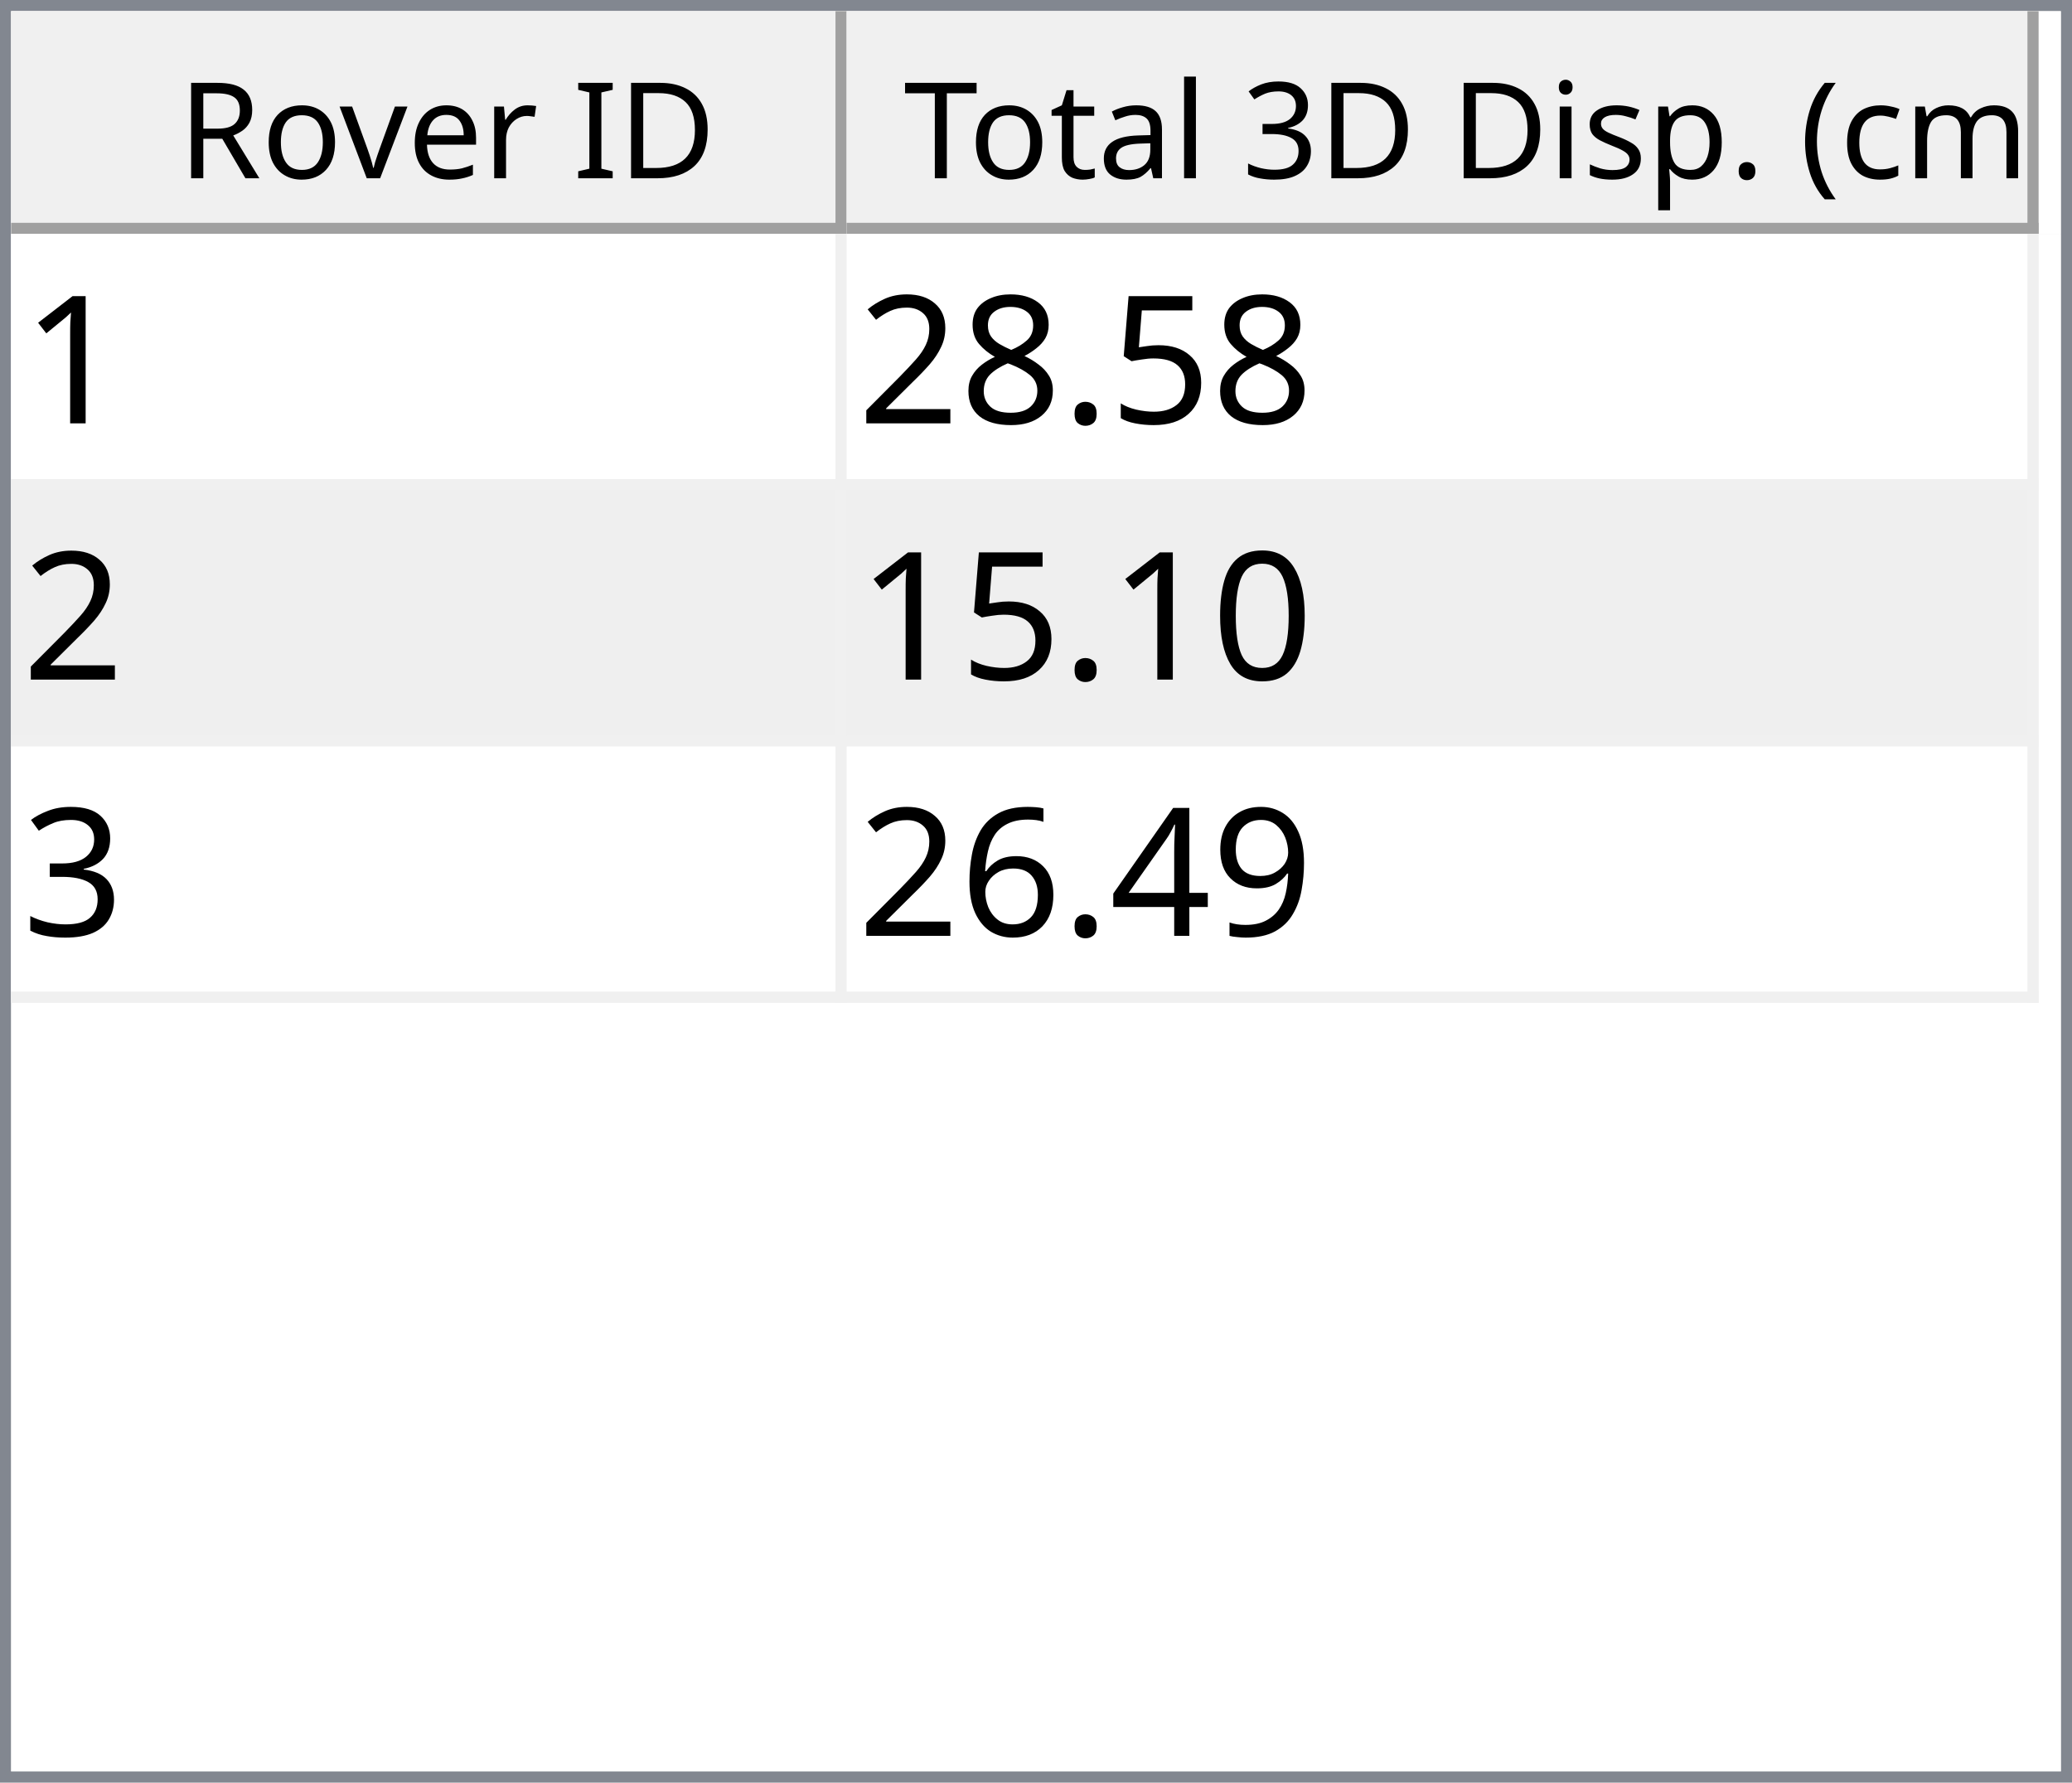
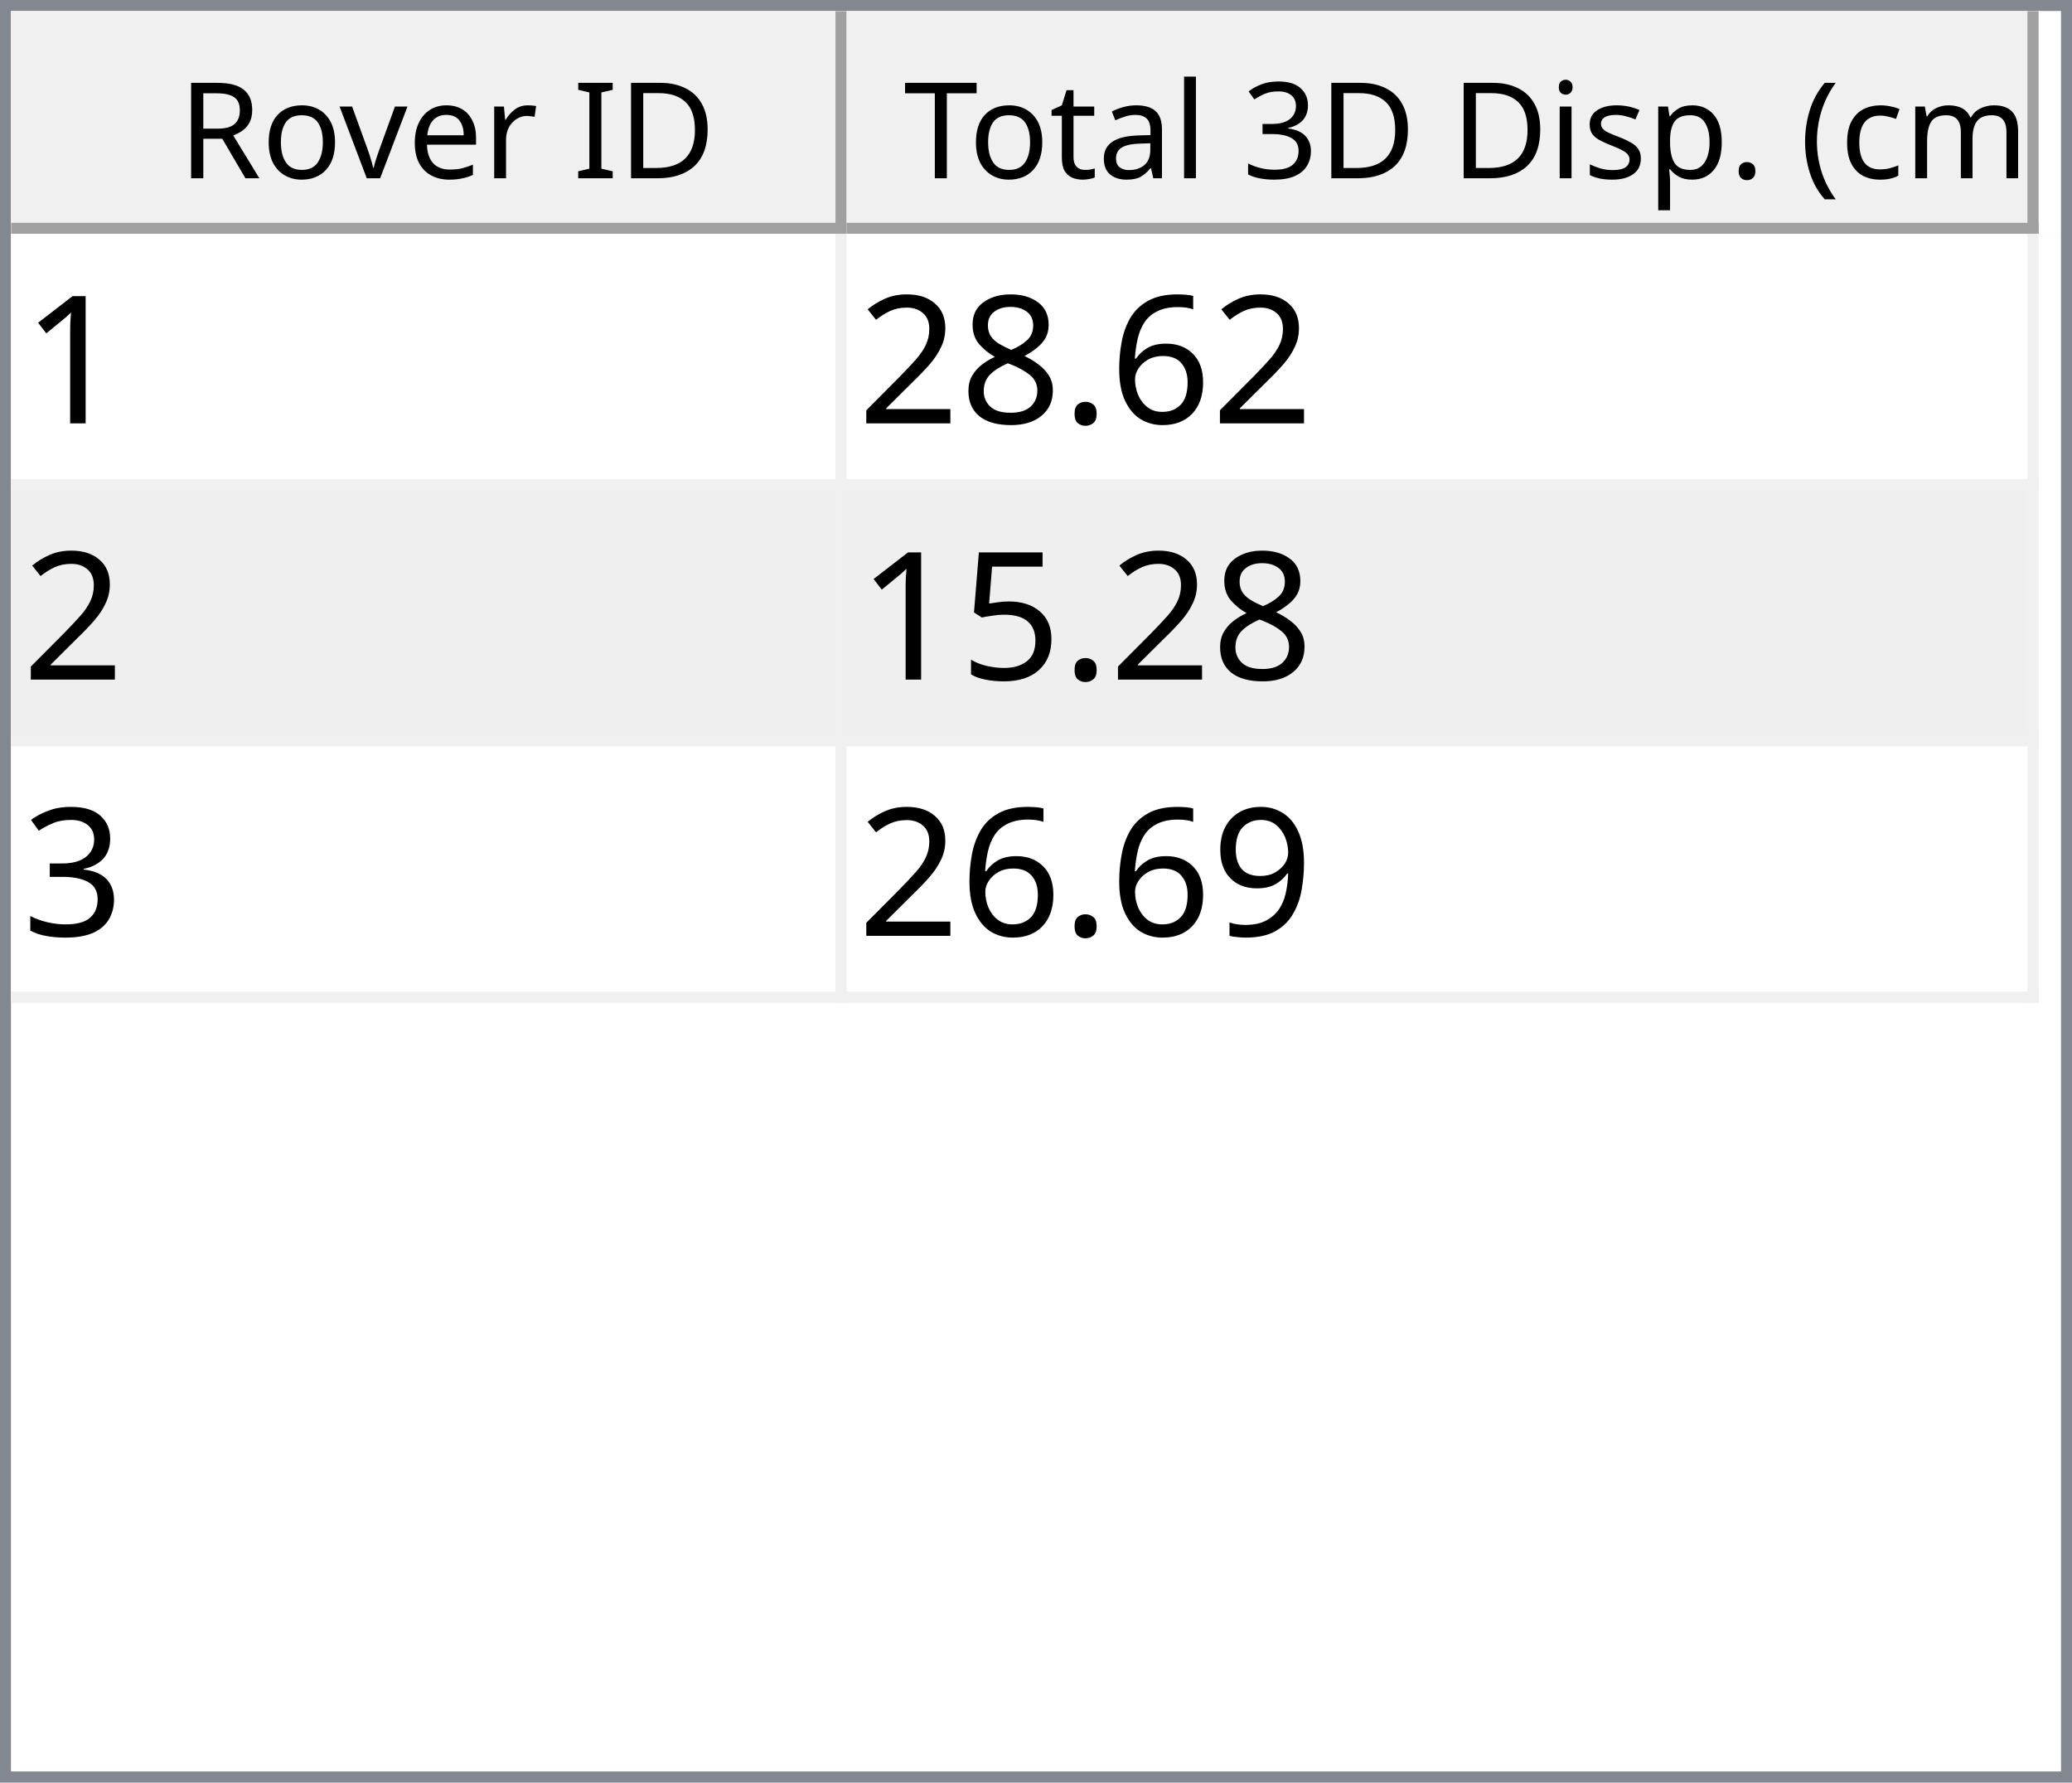
<svg xmlns="http://www.w3.org/2000/svg" style="fill-opacity:1; color-rendering:auto; color-interpolation:auto; text-rendering:auto; stroke:black; stroke-linecap:square; stroke-miterlimit:10; shape-rendering:auto; stroke-opacity:1; fill:black; stroke-dasharray:none; font-weight:normal; stroke-width:1; font-family:'Dialog'; font-style:normal; stroke-linejoin:miter; font-size:12px; stroke-dashoffset:0; image-rendering:auto;" width="186" height="160">
  <defs id="genericDefs" />
  <g>
    <defs id="defs1">
      <clipPath clipPathUnits="userSpaceOnUse" id="clipPath1">
        <path d="M0 0 L186 0 L186 160 L0 160 L0 0 Z" />
      </clipPath>
      <clipPath clipPathUnits="userSpaceOnUse" id="clipPath2">
        <path d="M0 0 L0 160 L186 160 L186 0 Z" />
      </clipPath>
      <clipPath clipPathUnits="userSpaceOnUse" id="clipPath3">
        <path d="M0 0 L0 20 L184 20 L184 0 Z" />
      </clipPath>
      <clipPath clipPathUnits="userSpaceOnUse" id="clipPath4">
        <path d="M0 0 L0 20 L75 20 L75 0 Z" />
      </clipPath>
      <clipPath clipPathUnits="userSpaceOnUse" id="clipPath5">
        <path d="M1 1 L1 19 L74 19 L74 1 Z" />
      </clipPath>
      <clipPath clipPathUnits="userSpaceOnUse" id="clipPath6">
        <path d="M0 0 L0 18 L73 18 L73 0 Z" />
      </clipPath>
      <clipPath clipPathUnits="userSpaceOnUse" id="clipPath7">
        <path d="M-0.5 -0.5 L-0.5 19.5 L74.5 19.5 L74.5 -0.5 Z" />
      </clipPath>
      <clipPath clipPathUnits="userSpaceOnUse" id="clipPath8">
        <path d="M0 0 L0 20 L107 20 L107 0 Z" />
      </clipPath>
      <clipPath clipPathUnits="userSpaceOnUse" id="clipPath9">
        <path d="M1 1 L1 19 L106 19 L106 1 Z" />
      </clipPath>
      <clipPath clipPathUnits="userSpaceOnUse" id="clipPath10">
        <path d="M0 0 L0 18 L105 18 L105 0 Z" />
      </clipPath>
      <clipPath clipPathUnits="userSpaceOnUse" id="clipPath11">
        <path d="M-0.5 -0.5 L-0.5 19.5 L106.5 19.5 L106.5 -0.5 Z" />
      </clipPath>
      <clipPath clipPathUnits="userSpaceOnUse" id="clipPath12">
        <path d="M0 0 L0 138 L184 138 L184 0 Z" />
      </clipPath>
      <clipPath clipPathUnits="userSpaceOnUse" id="clipPath13">
        <path d="M0 0 L0 69 L182 69 L182 0 Z" />
      </clipPath>
      <clipPath clipPathUnits="userSpaceOnUse" id="clipPath14">
        <path d="M-0.5 -0.5 L-0.5 68.5 L181.5 68.5 L181.5 -0.5 Z" />
      </clipPath>
      <clipPath clipPathUnits="userSpaceOnUse" id="clipPath15">
        <path d="M0 0 L0 22 L74 22 L74 0 Z" />
      </clipPath>
      <clipPath clipPathUnits="userSpaceOnUse" id="clipPath16">
        <path d="M0 0 L0 22 L106 22 L106 0 Z" />
      </clipPath>
      <font horiz-adv-x="64.551" id="font1">
        <font-face ascent="107.91" descent="25.098" units-per-em="100" style="font-style:normal; font-family:Segoe UI; font-weight:normal;" />
        <missing-glyph horiz-adv-x="64.551" d="M8.109 0 L8.109 68.266 L56.453 68.266 L56.453 0 L8.109 0 ZM15.328 7.234 L49.219 7.234 L49.219 61.031 L15.328 61.031 L15.328 7.234 Z" />
        <glyph unicode="D" horiz-adv-x="70.117" d="M9.188 0 L9.188 70.016 L28.516 70.016 Q65.531 70.016 65.531 35.891 Q65.531 19.672 55.25 9.836 Q44.969 0 27.734 0 L9.188 0 ZM17.391 62.594 L17.391 7.422 L27.828 7.422 Q41.609 7.422 49.273 14.797 Q56.938 22.172 56.938 35.688 Q56.938 62.594 28.328 62.594 L17.391 62.594 Z" />
        <glyph unicode="I" horiz-adv-x="26.611" d="M17.391 0 L9.188 0 L9.188 70.016 L17.391 70.016 L17.391 0 Z" />
        <glyph unicode=" " horiz-adv-x="27.393" d="" />
        <glyph unicode="r" horiz-adv-x="34.766" d="M34.188 41.891 Q32.078 43.5 28.125 43.5 Q23 43.5 19.555 38.672 Q16.109 33.844 16.109 25.484 L16.109 0 L8.109 0 L8.109 50 L16.109 50 L16.109 39.703 L16.312 39.703 Q18.016 44.969 21.531 47.922 Q25.047 50.875 29.391 50.875 Q32.516 50.875 34.188 50.203 L34.188 41.891 Z" />
        <glyph unicode="e" horiz-adv-x="52.295" d="M48.297 23 L12.984 23 Q13.188 14.656 17.484 10.109 Q21.781 5.562 29.297 5.562 Q37.75 5.562 44.828 11.141 L44.828 3.609 Q38.234 -1.172 27.391 -1.172 Q16.797 -1.172 10.742 5.641 Q4.688 12.453 4.688 24.812 Q4.688 36.469 11.305 43.82 Q17.922 51.172 27.734 51.172 Q37.547 51.172 42.922 44.828 Q48.297 38.484 48.297 27.203 L48.297 23 ZM40.094 29.781 Q40.047 36.719 36.75 40.578 Q33.453 44.438 27.594 44.438 Q21.922 44.438 17.969 40.383 Q14.016 36.328 13.094 29.781 L40.094 29.781 Z" />
        <glyph unicode="v" horiz-adv-x="47.9" d="M47.406 50 L27.484 0 L19.625 0 L0.688 50 L9.469 50 L22.172 13.672 Q23.578 9.672 23.922 6.688 L24.125 6.688 Q24.609 10.453 25.688 13.484 L38.969 50 L47.406 50 Z" />
        <glyph unicode="o" horiz-adv-x="58.594" d="M29 -1.172 Q17.922 -1.172 11.305 5.836 Q4.688 12.844 4.688 24.422 Q4.688 37.016 11.57 44.094 Q18.453 51.172 30.172 51.172 Q41.359 51.172 47.633 44.289 Q53.906 37.406 53.906 25.203 Q53.906 13.234 47.141 6.031 Q40.375 -1.172 29 -1.172 ZM29.594 44.438 Q21.875 44.438 17.383 39.188 Q12.891 33.938 12.891 24.703 Q12.891 15.828 17.43 10.695 Q21.969 5.562 29.594 5.562 Q37.359 5.562 41.531 10.594 Q45.703 15.625 45.703 24.906 Q45.703 34.281 41.531 39.359 Q37.359 44.438 29.594 44.438 Z" />
        <glyph unicode="R" horiz-adv-x="59.814" d="M59.375 0 L49.609 0 L37.891 19.625 Q36.281 22.359 34.766 24.289 Q33.25 26.219 31.664 27.438 Q30.078 28.656 28.25 29.219 Q26.422 29.781 24.125 29.781 L17.391 29.781 L17.391 0 L9.188 0 L9.188 70.016 L30.078 70.016 Q34.672 70.016 38.555 68.867 Q42.438 67.719 45.289 65.375 Q48.141 63.031 49.758 59.547 Q51.375 56.062 51.375 51.375 Q51.375 47.703 50.273 44.656 Q49.172 41.609 47.148 39.211 Q45.125 36.812 42.266 35.133 Q39.406 33.453 35.844 32.516 L35.844 32.328 Q37.594 31.547 38.891 30.547 Q40.188 29.547 41.359 28.18 Q42.531 26.812 43.68 25.078 Q44.828 23.344 46.234 21.047 L59.375 0 ZM17.391 62.594 L17.391 37.203 L28.516 37.203 Q31.594 37.203 34.203 38.133 Q36.812 39.062 38.719 40.797 Q40.625 42.531 41.703 45.047 Q42.781 47.562 42.781 50.688 Q42.781 56.297 39.141 59.445 Q35.5 62.594 28.609 62.594 L17.391 62.594 Z" />
        <glyph unicode=")" horiz-adv-x="30.176" d="M8.297 -15.922 L1.172 -15.922 Q16.406 2.344 16.406 26.812 Q16.406 51.469 1.078 70.016 L8.297 70.016 Q23.531 52.156 23.531 26.703 Q23.531 1.375 8.297 -15.922 Z" />
        <glyph unicode="m" horiz-adv-x="86.133" d="M79.109 0 L71.094 0 L71.094 28.719 Q71.094 37.016 68.531 40.727 Q65.969 44.438 59.906 44.438 Q54.781 44.438 51.195 39.75 Q47.609 35.062 47.609 28.516 L47.609 0 L39.594 0 L39.594 29.688 Q39.594 44.438 28.219 44.438 Q22.953 44.438 19.531 40.016 Q16.109 35.594 16.109 28.516 L16.109 0 L8.109 0 L8.109 50 L16.109 50 L16.109 42.094 L16.312 42.094 Q21.625 51.172 31.844 51.172 Q36.969 51.172 40.773 48.312 Q44.578 45.453 46 40.828 Q51.562 51.172 62.594 51.172 Q79.109 51.172 79.109 30.812 L79.109 0 Z" />
        <glyph unicode="c" horiz-adv-x="46.191" d="M42.188 2.297 Q36.422 -1.172 28.516 -1.172 Q17.828 -1.172 11.258 5.789 Q4.688 12.75 4.688 23.828 Q4.688 36.188 11.766 43.68 Q18.844 51.172 30.672 51.172 Q37.25 51.172 42.281 48.734 L42.281 40.531 Q36.719 44.438 30.375 44.438 Q22.703 44.438 17.797 38.945 Q12.891 33.453 12.891 24.516 Q12.891 15.719 17.508 10.641 Q22.125 5.562 29.891 5.562 Q36.422 5.562 42.188 9.906 L42.188 2.297 Z" />
        <glyph unicode="(" horiz-adv-x="30.176" d="M29.109 -15.922 L21.969 -15.922 Q6.844 1.375 6.844 26.703 Q6.844 52.156 21.969 70.016 L29.203 70.016 Q13.875 51.469 13.875 26.812 Q13.875 2.344 29.109 -15.922 Z" />
        <glyph unicode="." horiz-adv-x="21.68" d="M10.891 -1.078 Q8.641 -1.078 7.055 0.539 Q5.469 2.156 5.469 4.391 Q5.469 6.641 7.055 8.273 Q8.641 9.906 10.891 9.906 Q13.188 9.906 14.797 8.273 Q16.406 6.641 16.406 4.391 Q16.406 2.156 14.797 0.539 Q13.188 -1.078 10.891 -1.078 Z" />
        <glyph unicode="p" horiz-adv-x="58.789" d="M16.312 7.234 L16.109 7.234 L16.109 -23 L8.109 -23 L8.109 50 L16.109 50 L16.109 41.219 L16.312 41.219 Q22.219 51.172 33.594 51.172 Q43.266 51.172 48.688 44.461 Q54.109 37.75 54.109 26.469 Q54.109 13.922 48 6.375 Q41.891 -1.172 31.297 -1.172 Q21.578 -1.172 16.312 7.234 ZM16.109 27.391 L16.109 20.406 Q16.109 14.203 20.141 9.883 Q24.172 5.562 30.375 5.562 Q37.641 5.562 41.773 11.133 Q45.906 16.703 45.906 26.609 Q45.906 34.969 42.047 39.703 Q38.188 44.438 31.594 44.438 Q24.609 44.438 20.359 39.578 Q16.109 34.719 16.109 27.391 Z" />
        <glyph unicode="s" horiz-adv-x="42.432" d="M5.078 1.812 L5.078 10.406 Q11.625 5.562 19.484 5.562 Q30.031 5.562 30.031 12.594 Q30.031 14.594 29.125 15.992 Q28.219 17.391 26.68 18.461 Q25.141 19.531 23.07 20.383 Q21 21.234 18.609 22.172 Q15.281 23.484 12.766 24.828 Q10.25 26.172 8.57 27.859 Q6.891 29.547 6.031 31.695 Q5.172 33.844 5.172 36.719 Q5.172 40.234 6.789 42.945 Q8.406 45.656 11.086 47.484 Q13.766 49.312 17.211 50.242 Q20.656 51.172 24.312 51.172 Q30.812 51.172 35.938 48.922 L35.938 40.828 Q30.422 44.438 23.25 44.438 Q21 44.438 19.195 43.922 Q17.391 43.406 16.094 42.477 Q14.797 41.547 14.086 40.258 Q13.375 38.969 13.375 37.406 Q13.375 35.453 14.086 34.133 Q14.797 32.812 16.164 31.789 Q17.531 30.766 19.484 29.938 Q21.438 29.109 23.922 28.125 Q27.25 26.859 29.883 25.516 Q32.516 24.172 34.375 22.484 Q36.234 20.797 37.234 18.602 Q38.234 16.406 38.234 13.375 Q38.234 9.672 36.602 6.938 Q34.969 4.203 32.234 2.398 Q29.5 0.594 25.93 -0.289 Q22.359 -1.172 18.453 -1.172 Q10.75 -1.172 5.078 1.812 Z" />
        <glyph unicode="i" horiz-adv-x="24.219" d="M12.203 62.703 Q10.062 62.703 8.547 64.164 Q7.031 65.625 7.031 67.875 Q7.031 70.125 8.547 71.609 Q10.062 73.094 12.203 73.094 Q14.406 73.094 15.945 71.609 Q17.484 70.125 17.484 67.875 Q17.484 65.719 15.945 64.211 Q14.406 62.703 12.203 62.703 ZM16.109 0 L8.109 0 L8.109 50 L16.109 50 L16.109 0 Z" />
        <glyph unicode="3" horiz-adv-x="53.906" d="M46.531 19.828 Q46.531 15.094 44.75 11.211 Q42.969 7.328 39.719 4.57 Q36.469 1.812 31.93 0.297 Q27.391 -1.219 21.922 -1.219 Q11.922 -1.219 6 2.594 L6 11.188 Q13.094 5.609 22.219 5.609 Q25.875 5.609 28.828 6.539 Q31.781 7.469 33.906 9.227 Q36.031 10.984 37.18 13.477 Q38.328 15.969 38.328 19.094 Q38.328 32.812 18.797 32.812 L12.984 32.812 L12.984 39.594 L18.5 39.594 Q35.797 39.594 35.797 52.484 Q35.797 64.406 22.609 64.406 Q15.188 64.406 8.688 59.422 L8.688 67.188 Q15.375 71.188 24.609 71.188 Q29 71.188 32.57 69.969 Q36.141 68.75 38.68 66.555 Q41.219 64.359 42.609 61.281 Q44 58.203 44 54.5 Q44 40.672 30.031 36.719 L30.031 36.531 Q33.594 36.141 36.625 34.797 Q39.656 33.453 41.852 31.305 Q44.047 29.156 45.289 26.25 Q46.531 23.344 46.531 19.828 Z" />
        <glyph unicode="l" horiz-adv-x="24.219" d="M16.109 0 L8.109 0 L8.109 74.031 L16.109 74.031 L16.109 0 Z" />
        <glyph unicode="a" horiz-adv-x="50.879" d="M43.891 0 L35.891 0 L35.891 7.812 L35.688 7.812 Q30.469 -1.172 20.312 -1.172 Q12.844 -1.172 8.617 2.781 Q4.391 6.734 4.391 13.281 Q4.391 27.297 20.906 29.594 L35.891 31.688 Q35.891 44.438 25.594 44.438 Q16.547 44.438 9.281 38.281 L9.281 46.484 Q16.656 51.172 26.266 51.172 Q43.891 51.172 43.891 32.516 L43.891 0 ZM35.891 25.297 L23.828 23.641 Q18.266 22.859 15.43 20.875 Q12.594 18.891 12.594 13.875 Q12.594 10.203 15.211 7.883 Q17.828 5.562 22.172 5.562 Q28.125 5.562 32.008 9.742 Q35.891 13.922 35.891 20.312 L35.891 25.297 Z" />
        <glyph unicode="t" horiz-adv-x="33.887" d="M31.297 0.484 Q28.469 -1.078 23.828 -1.078 Q10.688 -1.078 10.688 13.578 L10.688 43.172 L2.094 43.172 L2.094 50 L10.688 50 L10.688 62.203 L18.703 64.797 L18.703 50 L31.297 50 L31.297 43.172 L18.703 43.172 L18.703 14.984 Q18.703 9.969 20.414 7.82 Q22.125 5.672 26.078 5.672 Q29.109 5.672 31.297 7.328 L31.297 0.484 Z" />
        <glyph unicode="T" horiz-adv-x="52.393" d="M50.594 62.594 L30.375 62.594 L30.375 0 L22.172 0 L22.172 62.594 L2 62.594 L2 70.016 L50.594 70.016 L50.594 62.594 Z" />
      </font>
      <font horiz-adv-x="75.0" id="font2">
        <font-face ascent="100.537" descent="21.973" units-per-em="100" style="font-style:normal; font-family:sans-serif; font-weight:normal;" />
        <missing-glyph horiz-adv-x="75.0" d="M12.5 0 L12.5 62.5 L62.5 62.5 L62.5 0 L12.5 0 ZM14.062 1.562 L60.938 1.562 L60.938 60.938 L14.062 60.938 L14.062 1.562 Z" />
        <glyph unicode="1" horiz-adv-x="55.615" d="M37.25 0 L28.469 0 L28.469 56 Q25.297 52.984 20.141 49.953 Q14.984 46.922 10.891 45.406 L10.891 53.906 Q18.266 57.375 23.781 62.305 Q29.297 67.234 31.594 71.875 L37.25 71.875 L37.25 0 Z" />
-         <glyph unicode="5" horiz-adv-x="55.615" d="M4.156 18.75 L13.375 19.531 Q14.406 12.797 18.141 9.398 Q21.875 6 27.156 6 Q33.5 6 37.891 10.789 Q42.281 15.578 42.281 23.484 Q42.281 31 38.062 35.352 Q33.844 39.703 27 39.703 Q22.75 39.703 19.336 37.773 Q15.922 35.844 13.969 32.766 L5.719 33.844 L12.641 70.609 L48.25 70.609 L48.25 62.203 L19.672 62.203 L15.828 42.969 Q22.266 47.469 29.344 47.469 Q38.719 47.469 45.164 40.969 Q51.609 34.469 51.609 24.266 Q51.609 14.547 45.953 7.469 Q39.062 -1.219 27.156 -1.219 Q17.391 -1.219 11.211 4.25 Q5.031 9.719 4.156 18.75 Z" />
+         <glyph unicode="6" horiz-adv-x="55.615" d="M49.75 54.047 L41.016 53.375 Q39.844 58.547 37.703 60.891 Q34.125 64.656 28.906 64.656 Q24.703 64.656 21.531 62.312 Q17.391 59.281 14.992 53.469 Q12.594 47.656 12.5 36.922 Q15.672 41.75 20.266 44.094 Q24.859 46.438 29.891 46.438 Q38.672 46.438 44.852 39.969 Q51.031 33.5 51.031 23.25 Q51.031 16.5 48.125 10.719 Q45.219 4.938 40.141 1.859 Q35.062 -1.219 28.609 -1.219 Q17.625 -1.219 10.695 6.859 Q3.766 14.938 3.766 33.5 Q3.766 54.25 11.422 63.672 Q18.109 71.875 29.438 71.875 Q37.891 71.875 43.289 67.141 Q48.688 62.406 49.75 54.047 ZM13.875 23.188 Q13.875 18.656 15.797 14.508 Q17.719 10.359 21.188 8.18 Q24.656 6 28.469 6 Q34.031 6 38.039 10.492 Q42.047 14.984 42.047 22.703 Q42.047 30.125 38.086 34.398 Q34.125 38.672 28.125 38.672 Q22.172 38.672 18.023 34.398 Q13.875 30.125 13.875 23.188 Z" />
        <glyph unicode="." horiz-adv-x="27.783" d="M9.078 0 L9.078 10.016 L19.094 10.016 L19.094 0 L9.078 0 Z" />
        <glyph unicode="8" horiz-adv-x="55.615" d="M17.672 38.812 Q12.203 40.828 9.57 44.539 Q6.938 48.25 6.938 53.422 Q6.938 61.234 12.555 66.555 Q18.172 71.875 27.484 71.875 Q36.859 71.875 42.578 66.43 Q48.297 60.984 48.297 53.172 Q48.297 48.188 45.68 44.508 Q43.062 40.828 37.75 38.812 Q44.344 36.672 47.781 31.883 Q51.219 27.094 51.219 20.453 Q51.219 11.281 44.727 5.031 Q38.234 -1.219 27.641 -1.219 Q17.047 -1.219 10.547 5.055 Q4.047 11.328 4.047 20.703 Q4.047 27.688 7.594 32.398 Q11.141 37.109 17.672 38.812 ZM15.922 53.719 Q15.922 48.641 19.195 45.414 Q22.469 42.188 27.688 42.188 Q32.766 42.188 36.016 45.383 Q39.266 48.578 39.266 53.219 Q39.266 58.062 35.914 61.359 Q32.562 64.656 27.594 64.656 Q22.562 64.656 19.242 61.43 Q15.922 58.203 15.922 53.719 ZM13.094 20.656 Q13.094 16.891 14.875 13.375 Q16.656 9.859 20.172 7.93 Q23.688 6 27.734 6 Q34.031 6 38.133 10.055 Q42.234 14.109 42.234 20.359 Q42.234 26.703 38.016 30.859 Q33.797 35.016 27.438 35.016 Q21.234 35.016 17.164 30.914 Q13.094 26.812 13.094 20.656 Z" />
        <glyph unicode="2" horiz-adv-x="55.615" d="M50.344 8.453 L50.344 0 L3.031 0 Q2.938 3.172 4.047 6.109 Q5.859 10.938 9.836 15.625 Q13.812 20.312 21.344 26.469 Q33.016 36.031 37.117 41.625 Q41.219 47.219 41.219 52.203 Q41.219 57.422 37.477 61.008 Q33.734 64.594 27.734 64.594 Q21.391 64.594 17.578 60.789 Q13.766 56.984 13.719 50.25 L4.688 51.172 Q5.609 61.281 11.664 66.578 Q17.719 71.875 27.938 71.875 Q38.234 71.875 44.242 66.164 Q50.25 60.453 50.25 52 Q50.25 47.703 48.492 43.555 Q46.734 39.406 42.656 34.812 Q38.578 30.219 29.109 22.219 Q21.188 15.578 18.945 13.211 Q16.703 10.844 15.234 8.453 L50.344 8.453 Z" />
-         <glyph unicode="0" horiz-adv-x="55.615" d="M4.156 35.297 Q4.156 48 6.766 55.742 Q9.375 63.484 14.523 67.68 Q19.672 71.875 27.484 71.875 Q33.25 71.875 37.594 69.555 Q41.938 67.234 44.773 62.867 Q47.609 58.5 49.219 52.227 Q50.828 45.953 50.828 35.297 Q50.828 22.703 48.242 14.969 Q45.656 7.234 40.508 3.008 Q35.359 -1.219 27.484 -1.219 Q17.141 -1.219 11.234 6.203 Q4.156 15.141 4.156 35.297 ZM13.188 35.297 Q13.188 17.672 17.312 11.836 Q21.438 6 27.484 6 Q33.547 6 37.672 11.859 Q41.797 17.719 41.797 35.297 Q41.797 52.984 37.672 58.789 Q33.547 64.594 27.391 64.594 Q21.344 64.594 17.719 59.469 Q13.188 52.938 13.188 35.297 Z" />
+         <glyph unicode="5" horiz-adv-x="55.615" d="M4.156 18.75 L13.375 19.531 Q14.406 12.797 18.141 9.398 Q21.875 6 27.156 6 Q33.5 6 37.891 10.789 Q42.281 15.578 42.281 23.484 Q42.281 31 38.062 35.352 Q33.844 39.703 27 39.703 Q22.75 39.703 19.336 37.773 Q15.922 35.844 13.969 32.766 L5.719 33.844 L12.641 70.609 L48.25 70.609 L48.25 62.203 L19.672 62.203 L15.828 42.969 Q22.266 47.469 29.344 47.469 Q38.719 47.469 45.164 40.969 Q51.609 34.469 51.609 24.266 Q51.609 14.547 45.953 7.469 Q39.062 -1.219 27.156 -1.219 Q17.391 -1.219 11.211 4.25 Q5.031 9.719 4.156 18.75 Z" />
        <glyph unicode="3" horiz-adv-x="55.615" d="M4.203 18.891 L12.984 20.062 Q14.5 12.594 18.141 9.297 Q21.781 6 27 6 Q33.203 6 37.477 10.297 Q41.75 14.594 41.75 20.953 Q41.75 27 37.797 30.93 Q33.844 34.859 27.734 34.859 Q25.25 34.859 21.531 33.891 L22.516 41.609 Q23.391 41.5 23.922 41.5 Q29.547 41.5 34.039 44.43 Q38.531 47.359 38.531 53.469 Q38.531 58.297 35.258 61.477 Q31.984 64.656 26.812 64.656 Q21.688 64.656 18.266 61.43 Q14.844 58.203 13.875 51.766 L5.078 53.328 Q6.688 62.156 12.398 67.016 Q18.109 71.875 26.609 71.875 Q32.469 71.875 37.398 69.359 Q42.328 66.844 44.945 62.5 Q47.562 58.156 47.562 53.266 Q47.562 48.641 45.07 44.828 Q42.578 41.016 37.703 38.766 Q44.047 37.312 47.562 32.695 Q51.078 28.078 51.078 21.141 Q51.078 11.766 44.242 5.25 Q37.406 -1.266 26.953 -1.266 Q17.531 -1.266 11.305 4.352 Q5.078 9.969 4.203 18.891 Z" />
        <glyph unicode="9" horiz-adv-x="55.615" d="M5.469 16.547 L13.922 17.328 Q14.984 11.375 18.016 8.688 Q21.047 6 25.781 6 Q29.828 6 32.883 7.859 Q35.938 9.719 37.891 12.82 Q39.844 15.922 41.164 21.195 Q42.484 26.469 42.484 31.938 Q42.484 32.516 42.438 33.688 Q39.797 29.5 35.234 26.883 Q30.672 24.266 25.344 24.266 Q16.453 24.266 10.305 30.711 Q4.156 37.156 4.156 47.703 Q4.156 58.594 10.578 65.234 Q17 71.875 26.656 71.875 Q33.641 71.875 39.43 68.117 Q45.219 64.359 48.219 57.398 Q51.219 50.438 51.219 37.25 Q51.219 23.531 48.242 15.406 Q45.266 7.281 39.383 3.031 Q33.5 -1.219 25.594 -1.219 Q17.188 -1.219 11.867 3.445 Q6.547 8.109 5.469 16.547 ZM41.453 48.141 Q41.453 55.719 37.43 60.156 Q33.406 64.594 27.734 64.594 Q21.875 64.594 17.531 59.812 Q13.188 55.031 13.188 47.406 Q13.188 40.578 17.312 36.305 Q21.438 32.031 27.484 32.031 Q33.594 32.031 37.523 36.305 Q41.453 40.578 41.453 48.141 Z" />
-         <glyph unicode="4" horiz-adv-x="55.615" d="M32.328 0 L32.328 17.141 L1.266 17.141 L1.266 25.203 L33.938 71.578 L41.109 71.578 L41.109 25.203 L50.781 25.203 L50.781 17.141 L41.109 17.141 L41.109 0 L32.328 0 ZM32.328 25.203 L32.328 57.469 L9.906 25.203 L32.328 25.203 Z" />
-         <glyph unicode="6" horiz-adv-x="55.615" d="M49.75 54.047 L41.016 53.375 Q39.844 58.547 37.703 60.891 Q34.125 64.656 28.906 64.656 Q24.703 64.656 21.531 62.312 Q17.391 59.281 14.992 53.469 Q12.594 47.656 12.5 36.922 Q15.672 41.75 20.266 44.094 Q24.859 46.438 29.891 46.438 Q38.672 46.438 44.852 39.969 Q51.031 33.5 51.031 23.25 Q51.031 16.5 48.125 10.719 Q45.219 4.938 40.141 1.859 Q35.062 -1.219 28.609 -1.219 Q17.625 -1.219 10.695 6.859 Q3.766 14.938 3.766 33.5 Q3.766 54.25 11.422 63.672 Q18.109 71.875 29.438 71.875 Q37.891 71.875 43.289 67.141 Q48.688 62.406 49.75 54.047 ZM13.875 23.188 Q13.875 18.656 15.797 14.508 Q17.719 10.359 21.188 8.18 Q24.656 6 28.469 6 Q34.031 6 38.039 10.492 Q42.047 14.984 42.047 22.703 Q42.047 30.125 38.086 34.398 Q34.125 38.672 28.125 38.672 Q22.172 38.672 18.023 34.398 Q13.875 30.125 13.875 23.188 Z" />
      </font>
    </defs>
    <g style="fill:white; stroke:white;">
      <rect x="0" y="0" width="186" style="clip-path:url(#clipPath1); stroke:none;" height="160" />
    </g>
    <g style="fill:white; text-rendering:optimizeSpeed; color-rendering:optimizeSpeed; image-rendering:optimizeSpeed; shape-rendering:crispEdges; stroke:white; color-interpolation:sRGB;">
      <rect x="0" width="186" height="160" y="0" style="stroke:none;" />
      <path style="stroke:none;" d="M0 160 L186 160 L186 0 L0 0 Z" />
    </g>
    <g style="fill:rgb(240,240,240); font-family:'Segoe UI'; stroke:rgb(240,240,240);">
      <rect x="0" y="0" width="186" style="clip-path:url(#clipPath2); stroke:none;" height="160" />
    </g>
    <g style="fill:rgb(130,135,144); font-family:'Segoe UI'; stroke:rgb(130,135,144);">
      <path d="M0 0 L186 0 L186 160 L0 160 L0 0 ZM1 1 L185 1 L185 159 L1 159 L1 1 Z" style="fill-rule:evenodd; clip-path:url(#clipPath2); stroke:none;" />
    </g>
    <g style="fill:white; font-family:'Segoe UI'; stroke:white;" transform="translate(1,1)">
      <rect x="0" y="0" width="184" style="clip-path:url(#clipPath3); stroke:none;" height="20" />
    </g>
    <g style="fill:rgb(240,240,240); font-family:'Segoe UI'; stroke:rgb(240,240,240);" transform="translate(1,1)">
      <rect x="0" y="0" width="75" style="clip-path:url(#clipPath4); stroke:none;" height="20" />
    </g>
    <g style="font-family:'Segoe UI';" transform="translate(2,2)">
      <text x="14" xml:space="preserve" y="14" style="clip-path:url(#clipPath6); stroke:none;">Rover ID</text>
    </g>
    <g style="fill:rgb(160,160,160); font-family:'Segoe UI'; stroke:rgb(160,160,160); stroke-linejoin:bevel;" transform="translate(1.5,1.5)">
      <line x1="74" x2="74" y1="0" style="fill:none; clip-path:url(#clipPath7);" y2="19" />
    </g>
    <g style="fill:rgb(160,160,160); font-family:'Segoe UI'; stroke:rgb(160,160,160); stroke-linejoin:bevel;" transform="matrix(1,0,0,1,1,1) translate(0.5,0.5)">
      <line x1="0" x2="74" y1="19" style="fill:none; clip-path:url(#clipPath7);" y2="19" />
    </g>
    <g style="fill:rgb(240,240,240); font-family:'Segoe UI'; stroke:rgb(240,240,240);" transform="translate(76,1)">
      <rect x="0" y="0" width="107" style="clip-path:url(#clipPath8); stroke:none;" height="20" />
    </g>
    <g style="font-family:'Segoe UI';" transform="translate(77,2)">
      <text x="1" xml:space="preserve" y="14" style="clip-path:url(#clipPath10); stroke:none;"> Total 3D Disp. (cm)</text>
    </g>
    <g style="fill:rgb(160,160,160); font-family:'Segoe UI'; stroke:rgb(160,160,160); stroke-linejoin:bevel;" transform="translate(76.5,1.5)">
      <line x1="106" x2="106" y1="0" style="fill:none; clip-path:url(#clipPath11);" y2="19" />
    </g>
    <g style="fill:rgb(160,160,160); font-family:'Segoe UI'; stroke:rgb(160,160,160); stroke-linejoin:bevel;" transform="matrix(1,0,0,1,76,1) translate(0.5,0.5)">
      <line x1="0" x2="106" y1="19" style="fill:none; clip-path:url(#clipPath11);" y2="19" />
    </g>
    <g style="fill:white; font-family:'Segoe UI'; stroke:white;" transform="translate(1,21)">
      <rect x="0" y="0" width="184" style="clip-path:url(#clipPath12); stroke:none;" height="138" />
    </g>
    <g style="fill:rgb(240,240,240); font-size:16px; font-family:sans-serif; stroke:rgb(240,240,240);" transform="translate(1,21)">
      <rect x="0" y="0" width="182" style="clip-path:url(#clipPath13); stroke:none;" height="69" />
      <line transform="translate(0.5,0.5)" x1="0" x2="181" y1="22" style="clip-path:url(#clipPath14); fill:none; stroke-linejoin:bevel;" y2="22" />
    </g>
    <g transform="matrix(1,0,0,1,1,21) translate(0.5,0.5)" style="fill:rgb(240,240,240); font-size:16px; font-family:sans-serif; stroke:rgb(240,240,240); stroke-linejoin:bevel;">
      <line x1="0" x2="181" y1="45" style="fill:none; clip-path:url(#clipPath14);" y2="45" />
    </g>
    <g transform="matrix(1,0,0,1,1,21) translate(0.5,0.5)" style="fill:rgb(240,240,240); font-size:16px; font-family:sans-serif; stroke:rgb(240,240,240); stroke-linejoin:bevel;">
      <line x1="0" x2="181" y1="68" style="fill:none; clip-path:url(#clipPath14);" y2="68" />
    </g>
    <g transform="matrix(1,0,0,1,1,21) translate(0.5,0.5)" style="fill:rgb(240,240,240); font-size:16px; font-family:sans-serif; stroke:rgb(240,240,240); stroke-linejoin:bevel;">
      <line x1="74" x2="74" y1="0" style="fill:none; clip-path:url(#clipPath14);" y2="68" />
    </g>
    <g transform="matrix(1,0,0,1,1,21) translate(0.5,0.5)" style="fill:rgb(240,240,240); font-size:16px; font-family:sans-serif; stroke:rgb(240,240,240); stroke-linejoin:bevel;">
      <line x1="181" x2="181" y1="0" style="fill:none; clip-path:url(#clipPath14);" y2="68" />
    </g>
    <g style="fill:white; font-size:16px; font-family:sans-serif; stroke:white;" transform="matrix(1,0,0,1,1,21)">
      <rect x="0" y="0" width="74" style="clip-path:url(#clipPath15); stroke:none;" height="22" />
      <text x="1" y="17" style="fill:black; clip-path:url(#clipPath15); stroke:none;" xml:space="preserve">1</text>
    </g>
    <g style="fill:white; font-size:16px; font-family:sans-serif; stroke:white;" transform="matrix(1,0,0,1,1,21) translate(75,0)">
      <rect x="0" y="0" width="106" style="clip-path:url(#clipPath16); stroke:none;" height="22" />
-       <text x="1" y="17" style="fill:black; clip-path:url(#clipPath16); stroke:none;" xml:space="preserve">28.58</text>
+       <text x="1" y="17" style="fill:black; clip-path:url(#clipPath16); stroke:none;" xml:space="preserve">28.62</text>
    </g>
    <g style="fill:rgb(239,239,239); font-size:16px; font-family:sans-serif; stroke:rgb(239,239,239);" transform="matrix(1,0,0,1,1,21) translate(0,23)">
      <rect x="0" y="0" width="74" style="clip-path:url(#clipPath15); stroke:none;" height="22" />
      <text x="1" y="17" style="fill:black; clip-path:url(#clipPath15); stroke:none;" xml:space="preserve">2</text>
    </g>
    <g style="fill:rgb(239,239,239); font-size:16px; font-family:sans-serif; stroke:rgb(239,239,239);" transform="matrix(1,0,0,1,1,21) translate(75,23)">
      <rect x="0" y="0" width="106" style="clip-path:url(#clipPath16); stroke:none;" height="22" />
-       <text x="1" y="17" style="fill:black; clip-path:url(#clipPath16); stroke:none;" xml:space="preserve">15.10</text>
+       <text x="1" y="17" style="fill:black; clip-path:url(#clipPath16); stroke:none;" xml:space="preserve">15.28</text>
    </g>
    <g style="fill:white; font-size:16px; font-family:sans-serif; stroke:white;" transform="matrix(1,0,0,1,1,21) translate(0,46)">
      <rect x="0" y="0" width="74" style="clip-path:url(#clipPath15); stroke:none;" height="22" />
      <text x="1" y="17" style="fill:black; clip-path:url(#clipPath15); stroke:none;" xml:space="preserve">3</text>
    </g>
    <g style="fill:white; font-size:16px; font-family:sans-serif; stroke:white;" transform="matrix(1,0,0,1,1,21) translate(75,46)">
      <rect x="0" y="0" width="106" style="clip-path:url(#clipPath16); stroke:none;" height="22" />
-       <text x="1" y="17" style="fill:black; clip-path:url(#clipPath16); stroke:none;" xml:space="preserve">26.49</text>
+       <text x="1" y="17" style="fill:black; clip-path:url(#clipPath16); stroke:none;" xml:space="preserve">26.69</text>
    </g>
  </g>
</svg>
